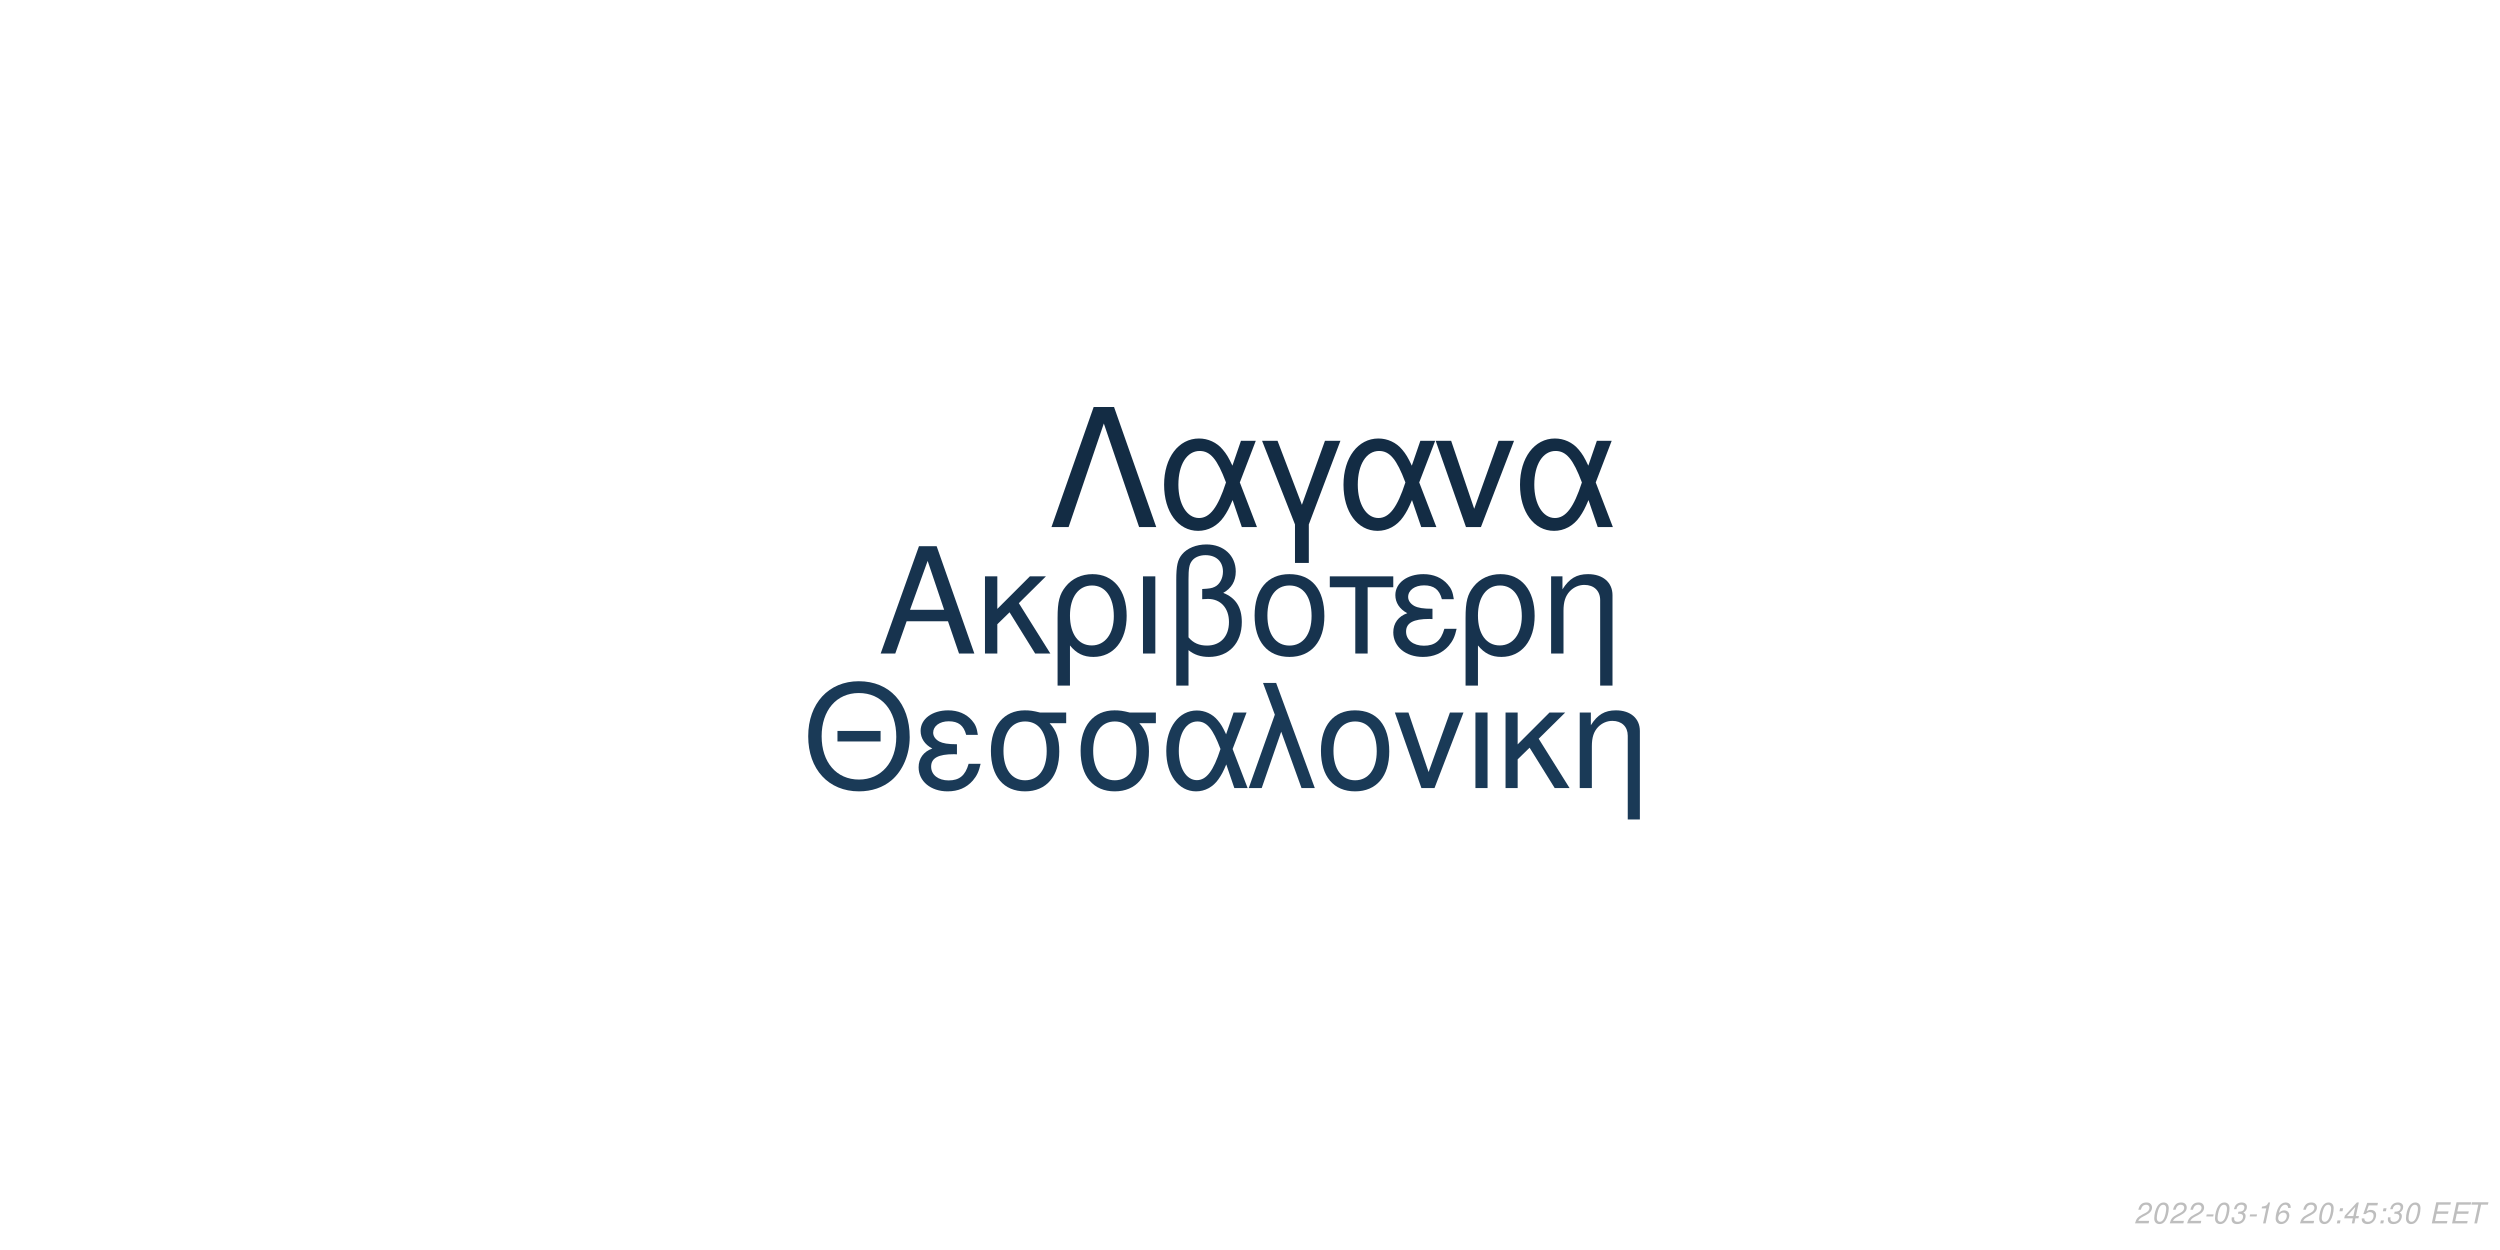
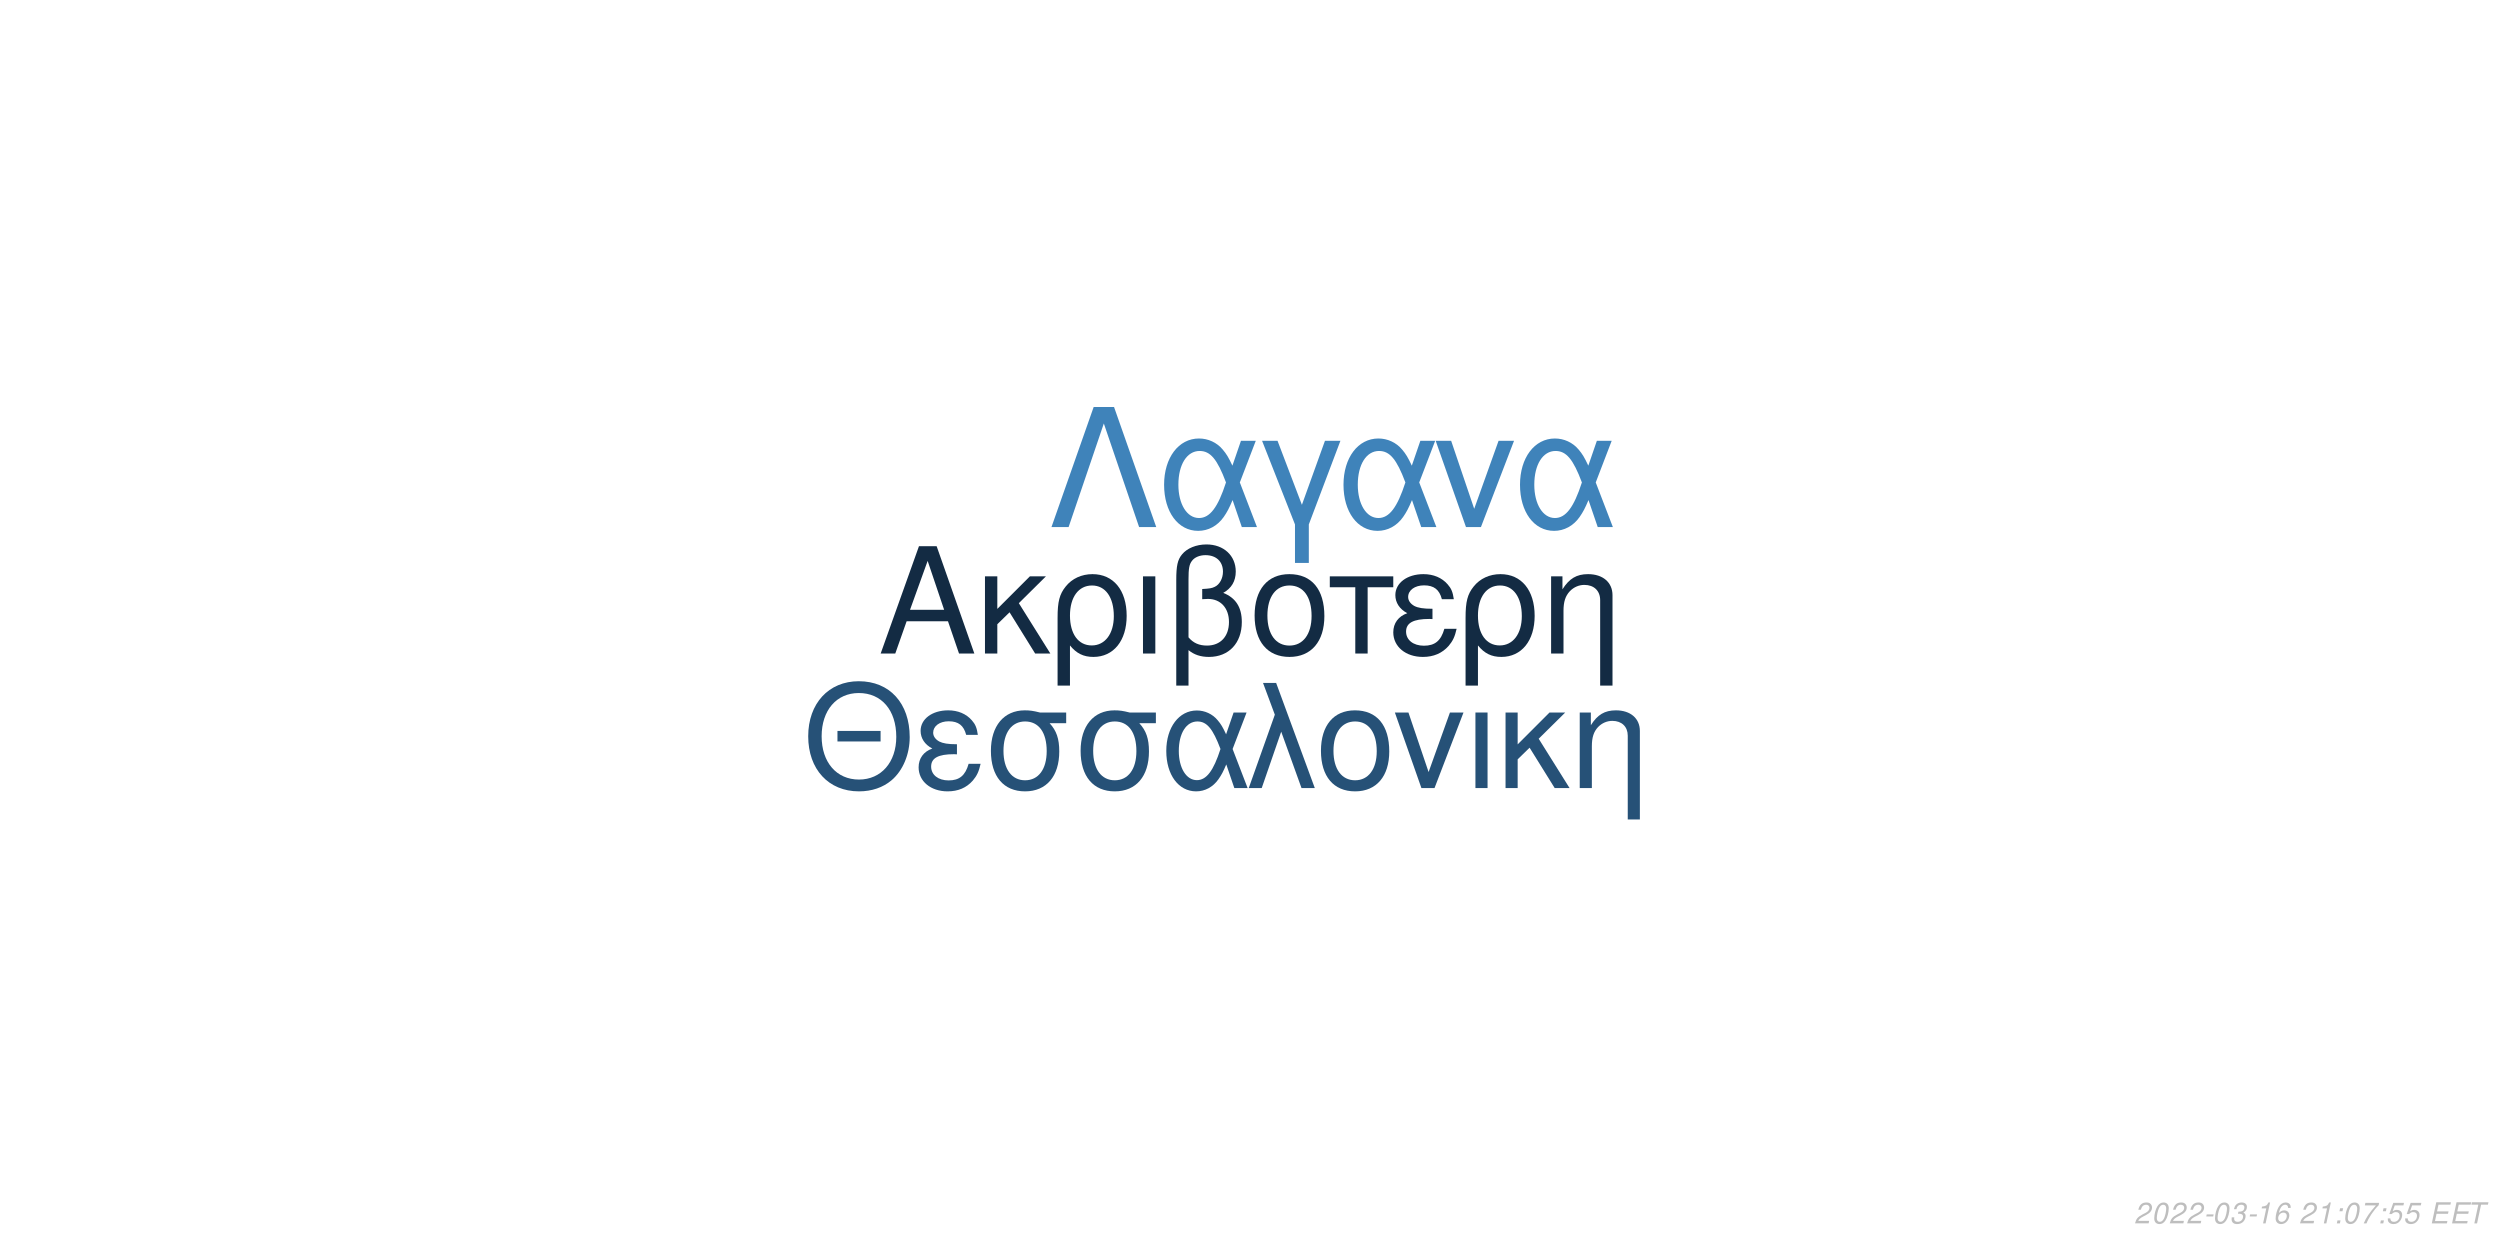
<svg xmlns="http://www.w3.org/2000/svg" xmlns:xlink="http://www.w3.org/1999/xlink" width="864pt" height="432pt" viewBox="0 0 864 432" version="1.1">
  <defs>
    <g>
      <symbol overflow="visible" id="glyph0-0">
        <path style="stroke:none;" d="" />
      </symbol>
      <symbol overflow="visible" id="glyph0-1">
        <path style="stroke:none;" d="M 24.125 -11.141 L 27.938 0 L 33.234 0 L 20.203 -37.094 L 14.094 -37.094 L 0.859 0 L 5.906 0 L 9.828 -11.141 Z M 22.797 -15.109 L 11 -15.109 L 17.094 -32.016 Z M 22.797 -15.109 " />
      </symbol>
      <symbol overflow="visible" id="glyph0-2">
        <path style="stroke:none;" d="M 7.172 -15.422 L 7.172 -26.672 L 2.906 -26.672 L 2.906 0 L 7.172 0 L 7.172 -10.125 L 11.406 -14.25 L 20.25 0 L 25.5 0 L 14.609 -17.406 L 23.969 -26.672 L 18.422 -26.672 Z M 7.172 -15.422 " />
      </symbol>
      <symbol overflow="visible" id="glyph0-3">
        <path style="stroke:none;" d="M 3 11.094 L 7.281 11.094 L 7.281 -2.797 C 9.516 -0.047 11.953 1.172 15.375 1.172 C 22.344 1.172 26.875 -4.422 26.875 -13.031 C 26.875 -21.891 22.297 -27.438 15.062 -27.438 C 11.297 -27.438 7.984 -25.906 5.797 -23.156 C 3.672 -20.516 3 -17.969 3 -12.359 Z M 14.906 -23.516 C 19.547 -23.516 22.438 -19.438 22.438 -12.922 C 22.438 -6.812 19.391 -2.797 14.812 -2.797 C 10.172 -2.797 7.281 -6.766 7.281 -13.125 C 7.281 -19.484 10.234 -23.516 14.906 -23.516 Z M 14.906 -23.516 " />
      </symbol>
      <symbol overflow="visible" id="glyph0-4">
        <path style="stroke:none;" d="M 3.516 0 L 7.781 0 L 7.781 -26.672 L 3.516 -26.672 Z M 3.516 0 " />
      </symbol>
      <symbol overflow="visible" id="glyph0-5">
        <path style="stroke:none;" d="M 4.016 11.094 L 8.25 11.094 L 8.25 -1.172 C 10.172 0.406 12.422 1.172 15.312 1.172 C 22.188 1.172 26.672 -3.609 26.672 -10.891 C 26.672 -15.984 24.578 -19.234 20.25 -20.969 C 23.109 -22.547 24.578 -25.031 24.578 -28.344 C 24.578 -33.844 20.406 -37.703 14.453 -37.703 C 10.938 -37.703 7.734 -36.391 6 -34.25 C 4.484 -32.422 4.016 -30.328 4.016 -25.391 Z M 8.25 -25.656 C 8.25 -29.359 8.5 -30.844 9.469 -32.062 C 10.375 -33.281 12.156 -34 14.094 -34 C 17.812 -34 20.156 -31.812 20.156 -28.297 C 20.156 -25.953 18.984 -23.812 17.297 -23.047 C 16.281 -22.547 15.469 -22.438 12.984 -22.297 L 12.984 -18.781 C 13.734 -18.828 14.344 -18.875 14.969 -18.875 C 19.344 -18.875 22.234 -15.719 22.234 -10.891 C 22.234 -5.906 19.281 -2.75 14.656 -2.75 C 11.953 -2.75 9.922 -3.609 8.25 -5.594 Z M 8.25 -25.656 " />
      </symbol>
      <symbol overflow="visible" id="glyph0-6">
        <path style="stroke:none;" d="M 14.094 -27.438 C 6.562 -27.438 2.094 -22.094 2.094 -13.125 C 2.094 -4.125 6.562 1.172 14.141 1.172 C 21.672 1.172 26.203 -4.172 26.203 -12.922 C 26.203 -22.188 21.828 -27.438 14.094 -27.438 Z M 14.141 -23.516 C 18.938 -23.516 21.781 -19.594 21.781 -12.984 C 21.781 -6.672 18.828 -2.75 14.141 -2.75 C 9.422 -2.75 6.516 -6.672 6.516 -13.125 C 6.516 -19.594 9.422 -23.516 14.141 -23.516 Z M 14.141 -23.516 " />
      </symbol>
      <symbol overflow="visible" id="glyph0-7">
        <path style="stroke:none;" d="M 7.891 0 L 12.156 0 L 12.156 -22.906 L 21.016 -22.906 L 21.016 -26.672 L -0.922 -26.672 L -0.922 -22.906 L 7.891 -22.906 Z M 7.891 0 " />
      </symbol>
      <symbol overflow="visible" id="glyph0-8">
        <path style="stroke:none;" d="M 14.562 -15.469 C 11.344 -15.469 9.562 -15.781 8.297 -16.438 C 6.922 -17.203 6.156 -18.328 6.156 -19.547 C 6.156 -21.891 8.453 -23.562 11.656 -23.562 C 15.062 -23.562 16.953 -22.094 17.812 -18.781 L 21.938 -18.781 C 21.578 -21.266 21.062 -22.5 19.797 -23.922 C 17.812 -26.203 14.906 -27.438 11.453 -27.438 C 5.797 -27.438 1.734 -24.375 1.734 -20.203 C 1.734 -17.609 3.156 -15.375 5.859 -13.938 C 2.797 -12.875 1.016 -10.484 1.016 -7.328 C 1.016 -2.391 5.297 1.172 11.25 1.172 C 14.969 1.172 17.906 -0.109 20.156 -2.641 C 21.578 -4.328 22.297 -5.797 22.906 -8.547 L 18.672 -8.547 C 17.5 -4.422 15.422 -2.703 11.609 -2.703 C 7.938 -2.703 5.438 -4.688 5.438 -7.578 C 5.438 -10.578 7.938 -11.953 13.484 -11.953 C 13.641 -11.953 14.094 -11.953 14.562 -11.906 Z M 14.562 -15.469 " />
      </symbol>
      <symbol overflow="visible" id="glyph0-9">
        <path style="stroke:none;" d="M 3.562 -26.672 L 3.562 0 L 7.844 0 L 7.844 -14.703 C 7.844 -17.906 8.5 -19.891 10.031 -21.531 C 11.406 -22.953 13.188 -23.719 15.062 -23.719 C 18.375 -23.719 20.516 -21.672 20.516 -18.469 L 20.516 11.094 L 24.781 11.094 L 24.781 -20.156 C 24.781 -24.578 21.469 -27.438 16.328 -27.438 C 12.359 -27.438 9.828 -25.906 7.484 -22.188 L 7.484 -26.672 Z M 3.562 -26.672 " />
      </symbol>
      <symbol overflow="visible" id="glyph1-0">
        <path style="stroke:none;" d="" />
      </symbol>
      <symbol overflow="visible" id="glyph1-1">
        <path style="stroke:none;" d="M 26.859 -19.734 L 11.953 -19.734 L 11.953 -16.094 L 26.859 -16.094 Z M 19.328 -36.922 C 8.922 -36.922 1.844 -29.25 1.844 -17.891 C 1.844 -6.484 8.875 1.141 19.391 1.141 C 23.812 1.141 27.703 -0.203 30.641 -2.688 C 34.578 -6.031 36.922 -11.656 36.922 -17.594 C 36.922 -29.297 30 -36.922 19.328 -36.922 Z M 19.328 -32.844 C 27.203 -32.844 32.281 -26.906 32.281 -17.688 C 32.281 -8.922 27.062 -2.938 19.391 -2.938 C 11.609 -2.938 6.484 -8.922 6.484 -17.891 C 6.484 -26.859 11.609 -32.844 19.328 -32.844 Z M 19.328 -32.844 " />
      </symbol>
      <symbol overflow="visible" id="glyph1-2">
        <path style="stroke:none;" d="M 14.25 -15.141 C 11.109 -15.141 9.375 -15.453 8.125 -16.094 C 6.781 -16.844 6.031 -17.938 6.031 -19.141 C 6.031 -21.422 8.266 -23.078 11.406 -23.078 C 14.75 -23.078 16.594 -21.625 17.438 -18.391 L 21.469 -18.391 C 21.125 -20.828 20.625 -22.031 19.391 -23.422 C 17.438 -25.656 14.594 -26.859 11.219 -26.859 C 5.688 -26.859 1.688 -23.875 1.688 -19.781 C 1.688 -17.234 3.094 -15.047 5.734 -13.656 C 2.734 -12.609 1 -10.266 1 -7.172 C 1 -2.344 5.188 1.141 11.016 1.141 C 14.656 1.141 17.547 -0.094 19.734 -2.594 C 21.125 -4.234 21.828 -5.688 22.422 -8.375 L 18.281 -8.375 C 17.141 -4.328 15.094 -2.641 11.359 -2.641 C 7.766 -2.641 5.328 -4.578 5.328 -7.422 C 5.328 -10.359 7.766 -11.703 13.203 -11.703 C 13.359 -11.703 13.797 -11.703 14.25 -11.656 Z M 14.25 -15.141 " />
      </symbol>
      <symbol overflow="visible" id="glyph1-3">
        <path style="stroke:none;" d="M 29 -26.109 L 19.938 -26.109 C 17.594 -26.703 16.438 -26.859 14.703 -26.859 C 7.469 -26.859 2.984 -21.469 2.984 -12.859 C 2.984 -4.031 7.375 1.141 14.797 1.141 C 22.172 1.141 26.609 -4.078 26.609 -12.656 C 26.609 -17.047 25.656 -19.828 23.266 -22.422 L 29 -22.422 Z M 14.797 -23.016 C 19.531 -23.016 22.266 -19.234 22.266 -12.75 C 22.266 -6.531 19.438 -2.688 14.797 -2.688 C 10.172 -2.688 7.328 -6.531 7.328 -12.859 C 7.328 -19.188 10.172 -23.016 14.797 -23.016 Z M 14.797 -23.016 " />
      </symbol>
      <symbol overflow="visible" id="glyph1-4">
        <path style="stroke:none;" d="M 29.344 -26.109 L 24.859 -26.109 L 22.266 -18.578 C 21.125 -21.031 20.484 -22.125 19.328 -23.469 C 17.547 -25.609 14.906 -26.812 12.156 -26.812 C 5.984 -26.812 1.594 -20.984 1.594 -12.812 C 1.594 -4.578 5.828 1.141 11.906 1.141 C 14.953 1.141 17.734 -0.344 19.625 -3.047 C 20.672 -4.531 21.281 -5.688 22.328 -8.172 L 25.109 0 L 29.703 0 L 24.516 -13.5 Z M 20.328 -13.5 C 17.891 -5.922 15.453 -2.734 12.156 -2.734 C 8.516 -2.734 5.922 -6.922 5.922 -12.812 C 5.922 -18.938 8.516 -23.016 12.359 -23.016 C 15.594 -23.016 17.688 -20.531 20.328 -13.5 Z M 20.328 -13.5 " />
      </symbol>
      <symbol overflow="visible" id="glyph1-5">
        <path style="stroke:none;" d="M 1.094 0 L 5.578 0 L 12.312 -19.484 L 19.328 0 L 23.922 0 L 10.562 -36.328 L 6.031 -36.328 L 10.109 -25.359 Z M 1.094 0 " />
      </symbol>
      <symbol overflow="visible" id="glyph1-6">
        <path style="stroke:none;" d="M 13.797 -26.859 C 6.422 -26.859 2.047 -21.625 2.047 -12.859 C 2.047 -4.031 6.422 1.141 13.859 1.141 C 21.234 1.141 25.656 -4.078 25.656 -12.656 C 25.656 -21.719 21.375 -26.859 13.797 -26.859 Z M 13.859 -23.016 C 18.531 -23.016 21.328 -19.188 21.328 -12.703 C 21.328 -6.531 18.438 -2.688 13.859 -2.688 C 9.219 -2.688 6.375 -6.531 6.375 -12.859 C 6.375 -19.188 9.219 -23.016 13.859 -23.016 Z M 13.859 -23.016 " />
      </symbol>
      <symbol overflow="visible" id="glyph1-7">
        <path style="stroke:none;" d="M 14.297 0 L 24.312 -26.109 L 19.625 -26.109 L 12.25 -5.531 L 5.281 -26.109 L 0.594 -26.109 L 9.766 0 Z M 14.297 0 " />
      </symbol>
      <symbol overflow="visible" id="glyph1-8">
        <path style="stroke:none;" d="M 3.438 0 L 7.625 0 L 7.625 -26.109 L 3.438 -26.109 Z M 3.438 0 " />
      </symbol>
      <symbol overflow="visible" id="glyph1-9">
        <path style="stroke:none;" d="M 7.031 -15.094 L 7.031 -26.109 L 2.844 -26.109 L 2.844 0 L 7.031 0 L 7.031 -9.922 L 11.156 -13.953 L 19.828 0 L 24.969 0 L 14.297 -17.047 L 23.469 -26.109 L 18.031 -26.109 Z M 7.031 -15.094 " />
      </symbol>
      <symbol overflow="visible" id="glyph1-10">
        <path style="stroke:none;" d="M 3.484 -26.109 L 3.484 0 L 7.672 0 L 7.672 -14.406 C 7.672 -17.547 8.328 -19.484 9.812 -21.078 C 11.156 -22.469 12.906 -23.219 14.75 -23.219 C 17.984 -23.219 20.078 -21.234 20.078 -18.094 L 20.078 10.859 L 24.266 10.859 L 24.266 -19.734 C 24.266 -24.062 21.031 -26.859 16 -26.859 C 12.109 -26.859 9.609 -25.359 7.328 -21.719 L 7.328 -26.109 Z M 3.484 -26.109 " />
      </symbol>
      <symbol overflow="visible" id="glyph2-0">
        <path style="stroke:none;" d="" />
      </symbol>
      <symbol overflow="visible" id="glyph2-1">
        <path style="stroke:none;" d="M 22.531 -41.484 L 15.484 -41.484 L 0.906 0 L 6.828 0 L 19 -35.797 L 31.188 0 L 37.109 0 Z M 22.531 -41.484 " />
      </symbol>
      <symbol overflow="visible" id="glyph2-2">
        <path style="stroke:none;" d="M 33.516 -29.812 L 28.391 -29.812 L 25.438 -21.219 C 24.125 -24.016 23.391 -25.266 22.078 -26.797 C 20.031 -29.25 17.016 -30.609 13.891 -30.609 C 6.828 -30.609 1.828 -23.953 1.828 -14.625 C 1.828 -5.234 6.656 1.312 13.594 1.312 C 17.078 1.312 20.266 -0.391 22.422 -3.469 C 23.609 -5.172 24.297 -6.484 25.5 -9.328 L 28.688 0 L 33.922 0 L 28 -15.422 Z M 23.219 -15.422 C 20.422 -6.766 17.641 -3.125 13.891 -3.125 C 9.734 -3.125 6.766 -7.906 6.766 -14.625 C 6.766 -21.625 9.734 -26.297 14.109 -26.297 C 17.812 -26.297 20.203 -23.453 23.219 -15.422 Z M 23.219 -15.422 " />
      </symbol>
      <symbol overflow="visible" id="glyph2-3">
        <path style="stroke:none;" d="M 12.062 12.406 L 16.844 12.406 L 16.844 -0.906 L 27.766 -29.812 L 22.422 -29.812 L 14.453 -7.688 L 6.031 -29.812 L 0.688 -29.812 L 12.062 -0.906 Z M 12.062 12.406 " />
      </symbol>
      <symbol overflow="visible" id="glyph2-4">
        <path style="stroke:none;" d="M 16.328 0 L 27.766 -29.812 L 22.422 -29.812 L 14 -6.312 L 6.031 -29.812 L 0.688 -29.812 L 11.156 0 Z M 16.328 0 " />
      </symbol>
      <symbol overflow="visible" id="glyph3-0">
        <path style="stroke:none;" d="" />
      </symbol>
      <symbol overflow="visible" id="glyph3-1">
        <path style="stroke:none;" d="M 5.234 -0.875 L 1.469 -0.875 C 1.641 -1.375 2.203 -1.891 3.109 -2.344 L 4.234 -2.938 C 5.562 -3.625 6.219 -4.469 6.219 -5.484 C 6.219 -5.938 6.062 -6.359 5.797 -6.656 C 5.469 -7.047 4.984 -7.234 4.312 -7.234 C 2.766 -7.234 1.891 -6.453 1.484 -4.734 L 2.375 -4.734 C 2.484 -5.188 2.609 -5.484 2.797 -5.75 C 3.094 -6.203 3.609 -6.453 4.188 -6.453 C 4.891 -6.453 5.344 -6.031 5.344 -5.375 C 5.344 -4.703 4.859 -4.094 4.016 -3.656 L 2.984 -3.125 C 1.234 -2.188 0.797 -1.656 0.344 -0.016 L 5.047 -0.016 Z M 5.234 -0.875 " />
      </symbol>
      <symbol overflow="visible" id="glyph3-2">
        <path style="stroke:none;" d="M 4.203 -7.234 C 3.375 -7.234 2.688 -6.812 2.125 -5.984 C 1.484 -5.047 0.984 -3.188 0.984 -1.734 C 0.984 -1.109 1.172 -0.562 1.484 -0.266 C 1.797 0.047 2.281 0.234 2.766 0.234 C 3.625 0.234 4.281 -0.156 4.859 -1.016 C 5.516 -1.953 6 -3.797 6 -5.266 C 6 -6.5 5.328 -7.234 4.203 -7.234 Z M 4.094 -6.453 C 4.734 -6.453 5.125 -5.984 5.125 -5.156 C 5.125 -4.203 4.781 -2.625 4.406 -1.812 C 3.984 -0.938 3.516 -0.547 2.875 -0.547 C 2.25 -0.547 1.875 -1.031 1.875 -1.828 C 1.875 -2.797 2.203 -4.344 2.594 -5.203 C 2.984 -6.047 3.453 -6.453 4.094 -6.453 Z M 4.094 -6.453 " />
      </symbol>
      <symbol overflow="visible" id="glyph3-3">
        <path style="stroke:none;" d="M 3.516 -3.125 L 1.125 -3.125 L 0.969 -2.406 L 3.359 -2.406 Z M 3.516 -3.125 " />
      </symbol>
      <symbol overflow="visible" id="glyph3-4">
        <path style="stroke:none;" d="M 2.922 -3.312 C 3.125 -3.344 3.234 -3.344 3.375 -3.344 C 4.203 -3.344 4.688 -3 4.688 -2.406 C 4.688 -1.312 3.906 -0.547 2.781 -0.547 C 2.047 -0.547 1.594 -0.938 1.594 -1.562 C 1.594 -1.719 1.609 -1.844 1.656 -2.094 L 0.766 -2.094 C 0.734 -1.797 0.719 -1.641 0.719 -1.469 C 0.719 -0.375 1.406 0.234 2.641 0.234 C 3.547 0.234 4.297 -0.078 4.812 -0.656 C 5.266 -1.156 5.562 -1.875 5.562 -2.547 C 5.562 -3.125 5.344 -3.453 4.797 -3.734 C 5.641 -4.234 6.016 -4.844 6.016 -5.734 C 6.016 -6.656 5.312 -7.234 4.203 -7.234 C 3.375 -7.234 2.672 -6.938 2.188 -6.375 C 1.891 -6.031 1.703 -5.641 1.516 -4.906 L 2.391 -4.906 C 2.5 -5.359 2.594 -5.594 2.734 -5.812 C 3.047 -6.234 3.516 -6.453 4.078 -6.453 C 4.734 -6.453 5.141 -6.125 5.141 -5.578 C 5.141 -5.188 5.016 -4.797 4.797 -4.547 C 4.516 -4.234 4 -4.062 3.266 -4.062 L 3.078 -4.062 Z M 2.922 -3.312 " />
      </symbol>
      <symbol overflow="visible" id="glyph3-5">
        <path style="stroke:none;" d="M 3.703 -5.188 L 2.594 0 L 3.469 0 L 5.016 -7.234 L 4.438 -7.234 C 3.906 -6.156 3.688 -6.016 2.234 -5.812 L 2.109 -5.188 Z M 3.703 -5.188 " />
      </symbol>
      <symbol overflow="visible" id="glyph3-6">
        <path style="stroke:none;" d="M 6.125 -5.344 L 6.141 -5.625 C 6.141 -6.609 5.453 -7.234 4.391 -7.234 C 3.438 -7.234 2.641 -6.719 2.016 -5.703 C 1.422 -4.781 0.938 -2.953 0.938 -1.688 C 0.938 -0.516 1.688 0.234 2.859 0.234 C 3.703 0.234 4.438 -0.156 5 -0.875 C 5.406 -1.422 5.672 -2.156 5.672 -2.766 C 5.672 -3.812 4.969 -4.5 3.906 -4.5 C 3.234 -4.5 2.672 -4.234 2.094 -3.625 C 2.406 -5.375 3.234 -6.453 4.25 -6.453 C 4.703 -6.453 5.062 -6.234 5.172 -5.844 C 5.203 -5.719 5.234 -5.578 5.25 -5.344 Z M 3.656 -3.734 C 4.344 -3.734 4.797 -3.281 4.797 -2.625 C 4.797 -1.469 3.984 -0.547 2.984 -0.547 C 2.297 -0.547 1.812 -1.047 1.812 -1.766 C 1.812 -2.859 2.625 -3.734 3.656 -3.734 Z M 3.656 -3.734 " />
      </symbol>
      <symbol overflow="visible" id="glyph3-7">
        <path style="stroke:none;" d="" />
      </symbol>
      <symbol overflow="visible" id="glyph3-8">
        <path style="stroke:none;" d="M 2.359 -1.031 L 1.312 -1.031 L 1.094 0 L 2.141 0 Z M 3.266 -5.234 L 2.219 -5.234 L 2 -4.203 L 3.047 -4.203 Z M 3.266 -5.234 " />
      </symbol>
      <symbol overflow="visible" id="glyph3-9">
-         <path style="stroke:none;" d="M 3.625 -1.75 L 3.266 0 L 4.141 0 L 4.516 -1.75 L 5.562 -1.75 L 5.734 -2.531 L 4.688 -2.531 L 5.688 -7.234 L 5.016 -7.234 L 0.844 -2.672 L 0.641 -1.75 Z M 3.797 -2.531 L 1.594 -2.531 L 4.469 -5.703 Z M 3.797 -2.531 " />
+         <path style="stroke:none;" d="M 6.703 -7.094 L 1.953 -7.094 L 1.766 -6.219 L 5.594 -6.219 C 3.344 -3.688 2.266 -2.109 1.375 0 L 2.344 0 C 3.031 -1.906 4.828 -4.594 6.547 -6.281 Z M 6.703 -7.094 " />
      </symbol>
      <symbol overflow="visible" id="glyph3-10">
        <path style="stroke:none;" d="M 6.297 -7.094 L 2.594 -7.094 L 1.234 -3.234 L 2.047 -3.234 C 2.656 -3.766 2.938 -3.906 3.531 -3.906 C 4.328 -3.906 4.797 -3.453 4.797 -2.688 C 4.797 -1.438 3.969 -0.547 2.828 -0.547 C 2.031 -0.547 1.609 -0.938 1.578 -1.734 L 0.703 -1.734 L 0.703 -1.516 C 0.703 -0.938 0.844 -0.547 1.188 -0.266 C 1.562 0.062 2.078 0.234 2.703 0.234 C 3.656 0.234 4.391 -0.156 4.984 -0.922 C 5.422 -1.5 5.672 -2.234 5.672 -2.953 C 5.672 -4 4.938 -4.672 3.812 -4.672 C 3.328 -4.672 2.906 -4.547 2.406 -4.234 L 3.109 -6.219 L 6.109 -6.219 Z M 6.297 -7.094 " />
      </symbol>
      <symbol overflow="visible" id="glyph3-11">
        <path style="stroke:none;" d="M 2.547 -3.312 L 6.5 -3.312 L 6.688 -4.141 L 2.719 -4.141 L 3.219 -6.469 L 7.344 -6.469 L 7.516 -7.297 L 2.453 -7.297 L 0.906 0 L 6.125 0 L 6.297 -0.812 L 2.016 -0.812 Z M 2.547 -3.312 " />
      </symbol>
      <symbol overflow="visible" id="glyph3-12">
        <path style="stroke:none;" d="M 4.938 -6.469 L 7.312 -6.469 L 7.484 -7.297 L 1.75 -7.297 L 1.578 -6.469 L 3.984 -6.469 L 2.609 0 L 3.547 0 Z M 4.938 -6.469 " />
      </symbol>
    </g>
  </defs>
  <g id="surface1">
    <rect x="0" y="0" width="864" height="432" style="fill:rgb(100%,100%,100%);fill-opacity:1;stroke:none;" />
-     <g style="fill:rgb(9.02%,20%,30.588%);fill-opacity:1;">
+     <g style="fill:rgb(7.451%,16.863%,26.275%);fill-opacity:1;">
      <use xlink:href="#glyph0-1" x="303.5" y="225.861" />
      <use xlink:href="#glyph0-2" x="337.5" y="225.861" />
      <use xlink:href="#glyph0-3" x="362.5" y="225.861" />
      <use xlink:href="#glyph0-4" x="391.5" y="225.861" />
      <use xlink:href="#glyph0-5" x="402.5" y="225.861" />
      <use xlink:href="#glyph0-6" x="431.5" y="225.861" />
      <use xlink:href="#glyph0-7" x="460.5" y="225.861" />
      <use xlink:href="#glyph0-8" x="480.5" y="225.861" />
      <use xlink:href="#glyph0-3" x="503.5" y="225.861" />
      <use xlink:href="#glyph0-9" x="532.5" y="225.861" />
    </g>
-     <g style="fill:rgb(10.196%,22.745%,34.118%);fill-opacity:1;">
+     <g style="fill:rgb(14.902%,31.765%,46.667%);fill-opacity:1;">
      <use xlink:href="#glyph1-1" x="277.473" y="272.354" />
      <use xlink:href="#glyph1-2" x="316.473" y="272.354" />
      <use xlink:href="#glyph1-3" x="339.473" y="272.354" />
      <use xlink:href="#glyph1-3" x="370.473" y="272.354" />
      <use xlink:href="#glyph1-4" x="401.473" y="272.354" />
      <use xlink:href="#glyph1-5" x="430.473" y="272.354" />
      <use xlink:href="#glyph1-6" x="454.473" y="272.354" />
      <use xlink:href="#glyph1-7" x="481.473" y="272.354" />
      <use xlink:href="#glyph1-8" x="506.473" y="272.354" />
      <use xlink:href="#glyph1-9" x="517.473" y="272.354" />
      <use xlink:href="#glyph1-10" x="542.473" y="272.354" />
    </g>
-     <g style="fill:rgb(7.451%,17.255%,26.667%);fill-opacity:1;">
+     <g style="fill:rgb(24.706%,51.373%,72.941%);fill-opacity:1;">
      <use xlink:href="#glyph2-1" x="362.484" y="182.152" />
      <use xlink:href="#glyph2-2" x="400.484" y="182.152" />
      <use xlink:href="#glyph2-3" x="435.484" y="182.152" />
      <use xlink:href="#glyph2-2" x="462.484" y="182.152" />
      <use xlink:href="#glyph2-4" x="495.484" y="182.152" />
      <use xlink:href="#glyph2-2" x="523.484" y="182.152" />
    </g>
    <g style="fill:rgb(74.51%,74.51%,74.51%);fill-opacity:1;">
      <use xlink:href="#glyph3-1" x="737.52" y="422.81" />
      <use xlink:href="#glyph3-2" x="743.52" y="422.81" />
      <use xlink:href="#glyph3-1" x="749.52" y="422.81" />
      <use xlink:href="#glyph3-1" x="755.52" y="422.81" />
      <use xlink:href="#glyph3-3" x="761.52" y="422.81" />
      <use xlink:href="#glyph3-2" x="764.52" y="422.81" />
      <use xlink:href="#glyph3-4" x="770.52" y="422.81" />
      <use xlink:href="#glyph3-3" x="776.52" y="422.81" />
      <use xlink:href="#glyph3-5" x="779.52" y="422.81" />
      <use xlink:href="#glyph3-6" x="785.52" y="422.81" />
      <use xlink:href="#glyph3-7" x="791.52" y="422.81" />
      <use xlink:href="#glyph3-1" x="794.52" y="422.81" />
-       <use xlink:href="#glyph3-2" x="800.52" y="422.81" />
+       <use xlink:href="#glyph3-5" x="800.52" y="422.81" />
      <use xlink:href="#glyph3-8" x="806.52" y="422.81" />
-       <use xlink:href="#glyph3-9" x="809.52" y="422.81" />
-       <use xlink:href="#glyph3-10" x="815.52" y="422.81" />
+       <use xlink:href="#glyph3-2" x="809.52" y="422.81" />
+       <use xlink:href="#glyph3-9" x="815.52" y="422.81" />
      <use xlink:href="#glyph3-8" x="821.52" y="422.81" />
-       <use xlink:href="#glyph3-4" x="824.52" y="422.81" />
-       <use xlink:href="#glyph3-2" x="830.52" y="422.81" />
+       <use xlink:href="#glyph3-10" x="824.52" y="422.81" />
+       <use xlink:href="#glyph3-10" x="830.52" y="422.81" />
      <use xlink:href="#glyph3-7" x="836.52" y="422.81" />
      <use xlink:href="#glyph3-11" x="839.52" y="422.81" />
      <use xlink:href="#glyph3-11" x="846.52" y="422.81" />
      <use xlink:href="#glyph3-12" x="852.52" y="422.81" />
    </g>
  </g>
</svg>
